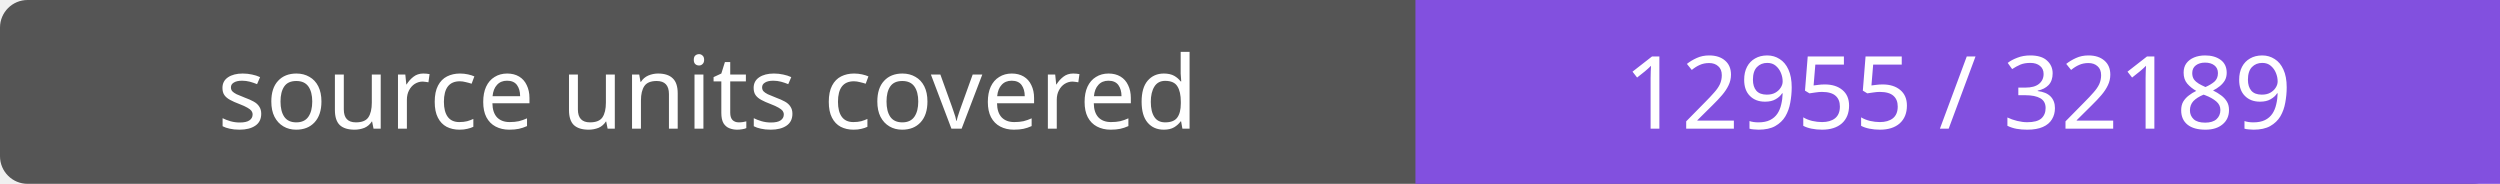
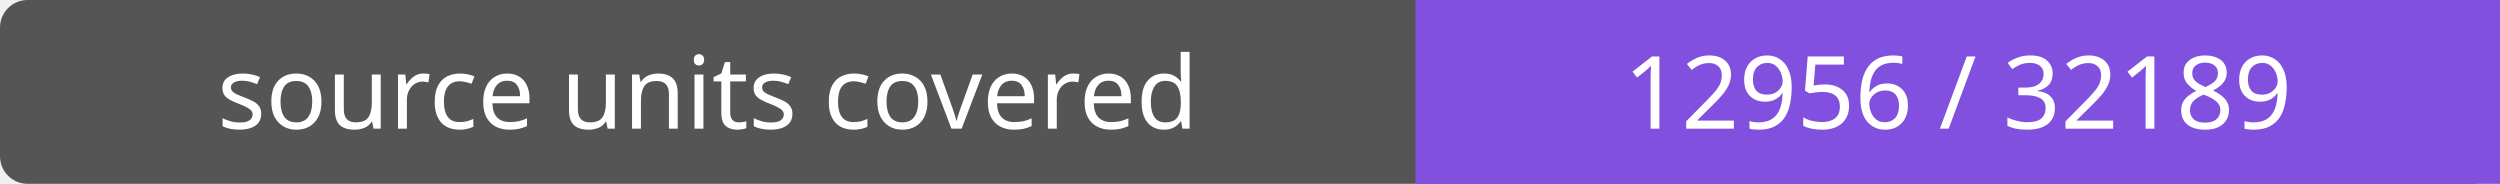
- <svg xmlns="http://www.w3.org/2000/svg" width="272" height="20" role="img" aria-label="source units covered: 12955 / 32189">
+ <svg xmlns="http://www.w3.org/2000/svg" width="272" height="20" role="img" aria-label="source units covered: 12956 / 32189">
  <rect width="272" height="20" rx="3" fill="#555" />
  <path fill="#8250df" d="M154 0h118v20H154z" />
  <g fill="#fff" text-anchor="middle" font-family="Verdana,sans-serif" font-size="11">
    <text x="77.0" y="14">source units covered</text>
-     <text x="213.0" y="14">12955 / 32189</text>
+     <text x="213.0" y="14">12956 / 32189</text>
  </g>
</svg>
